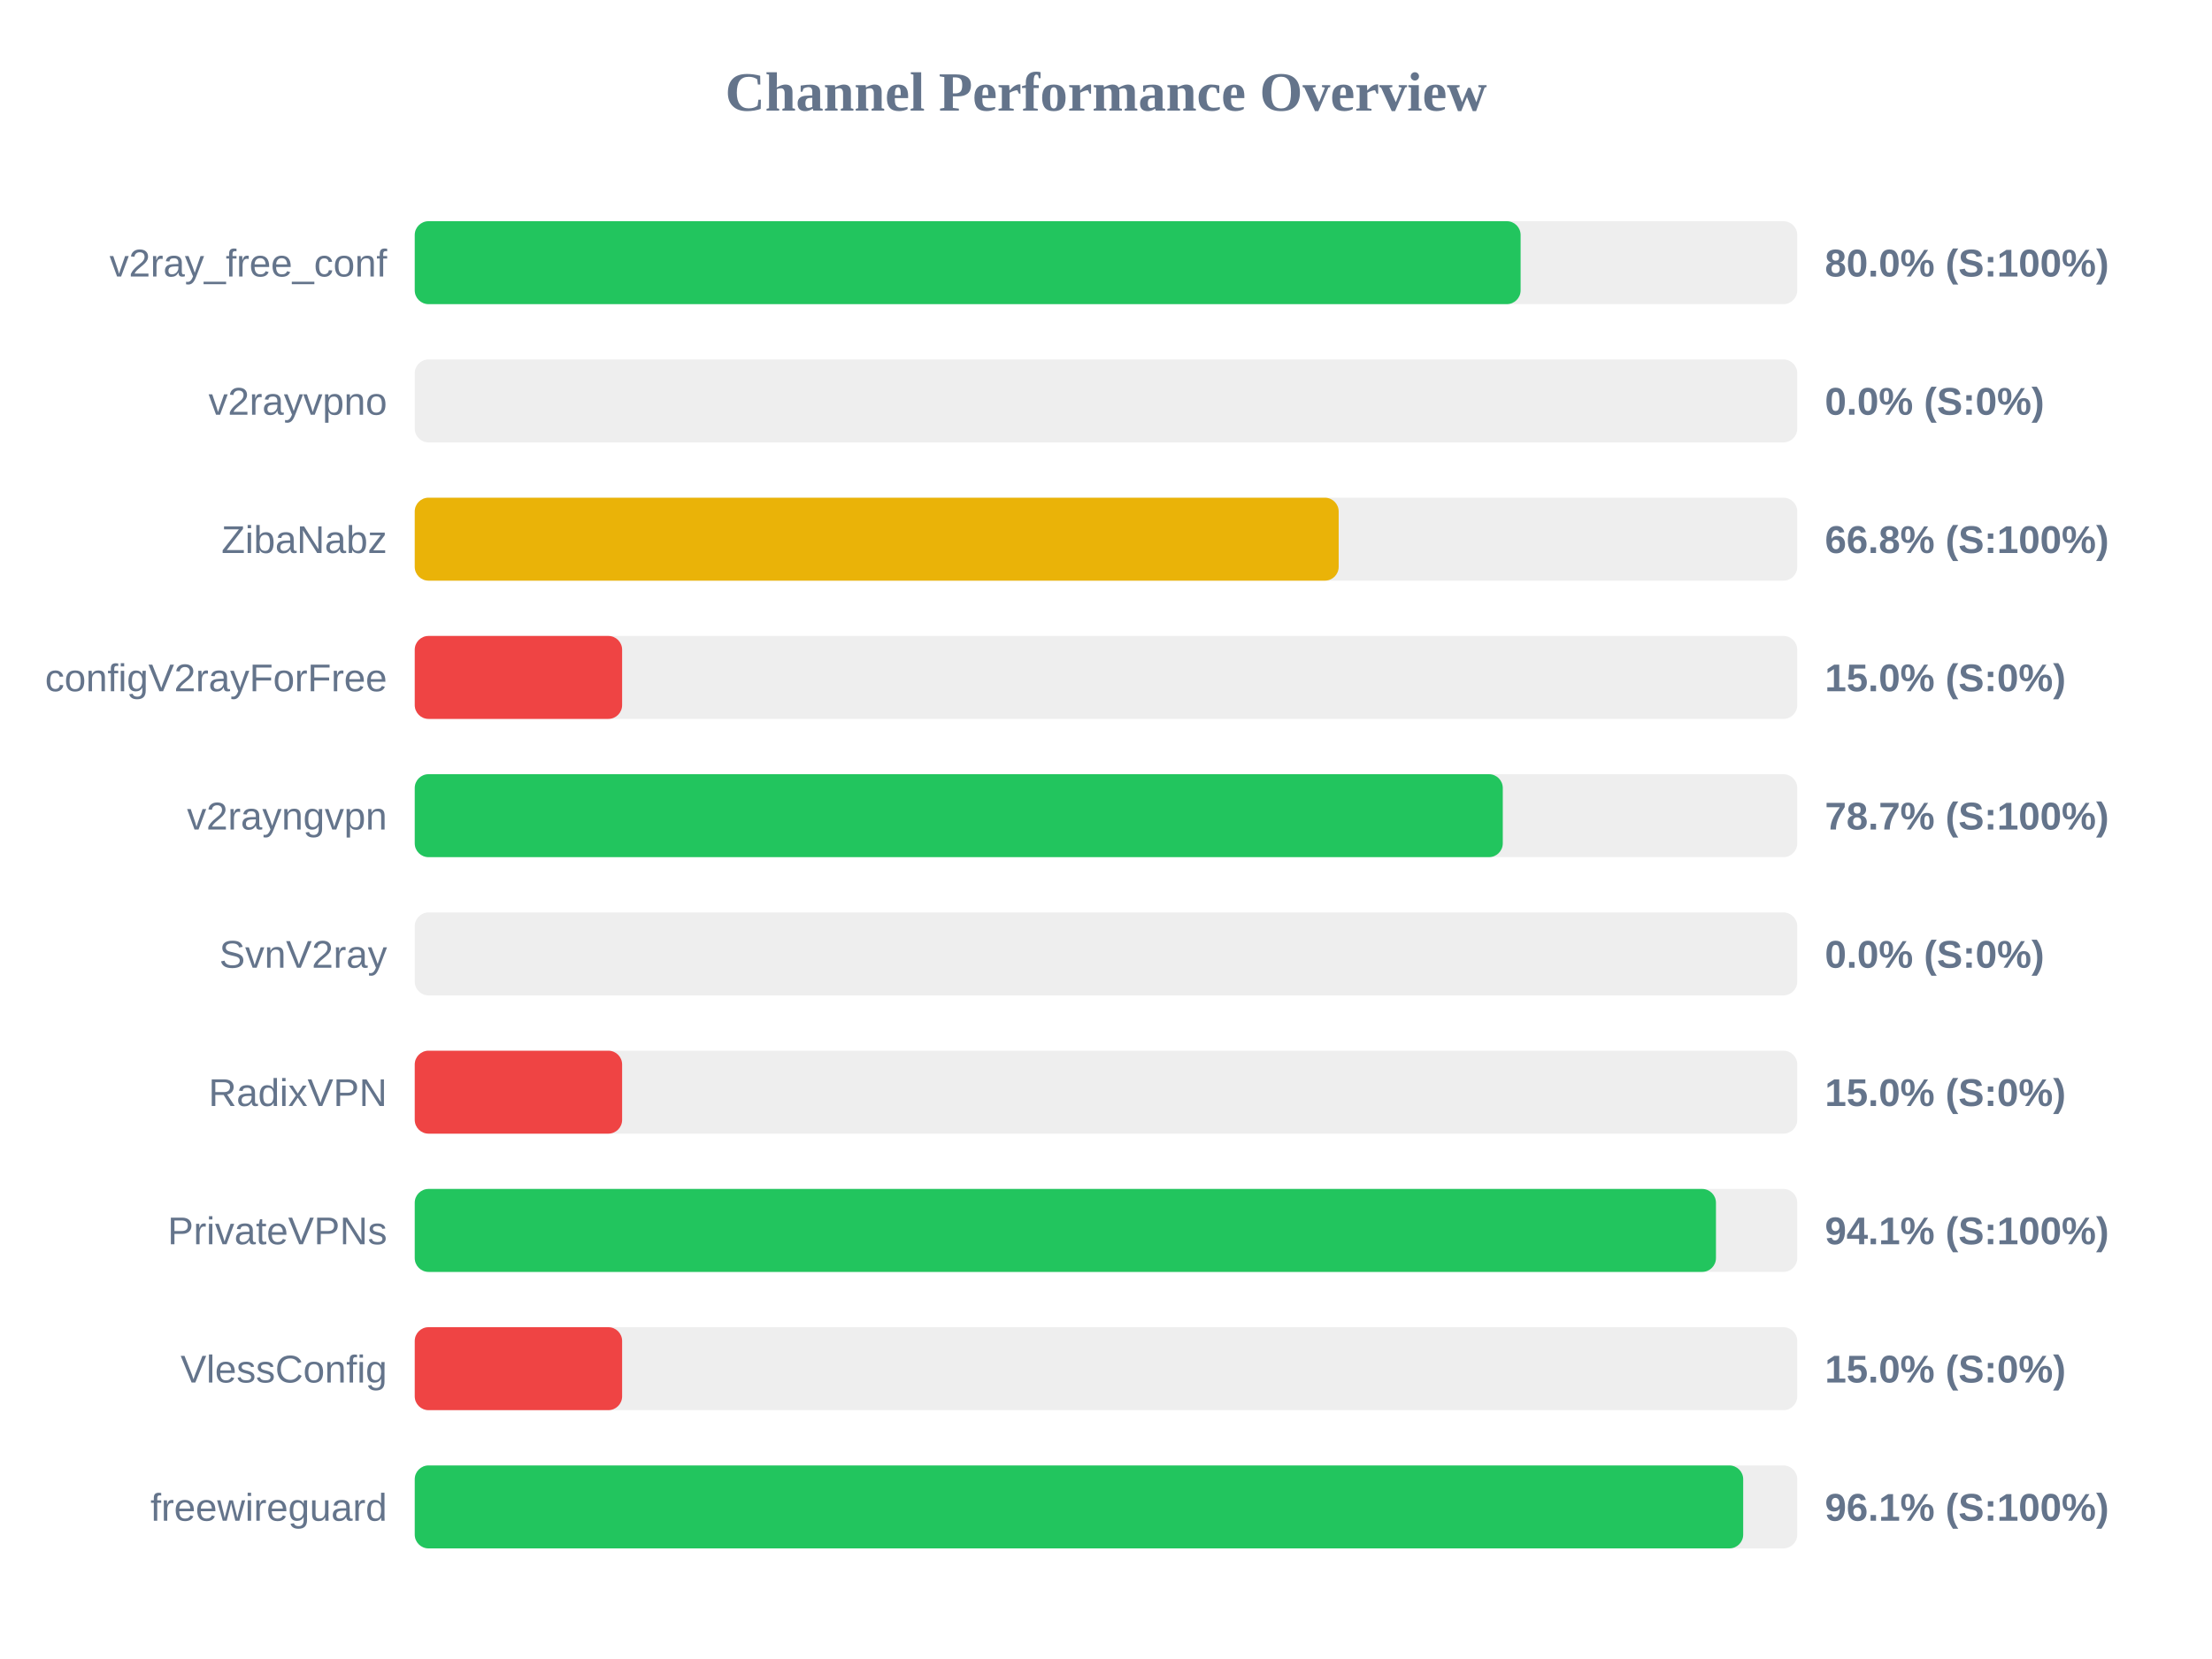
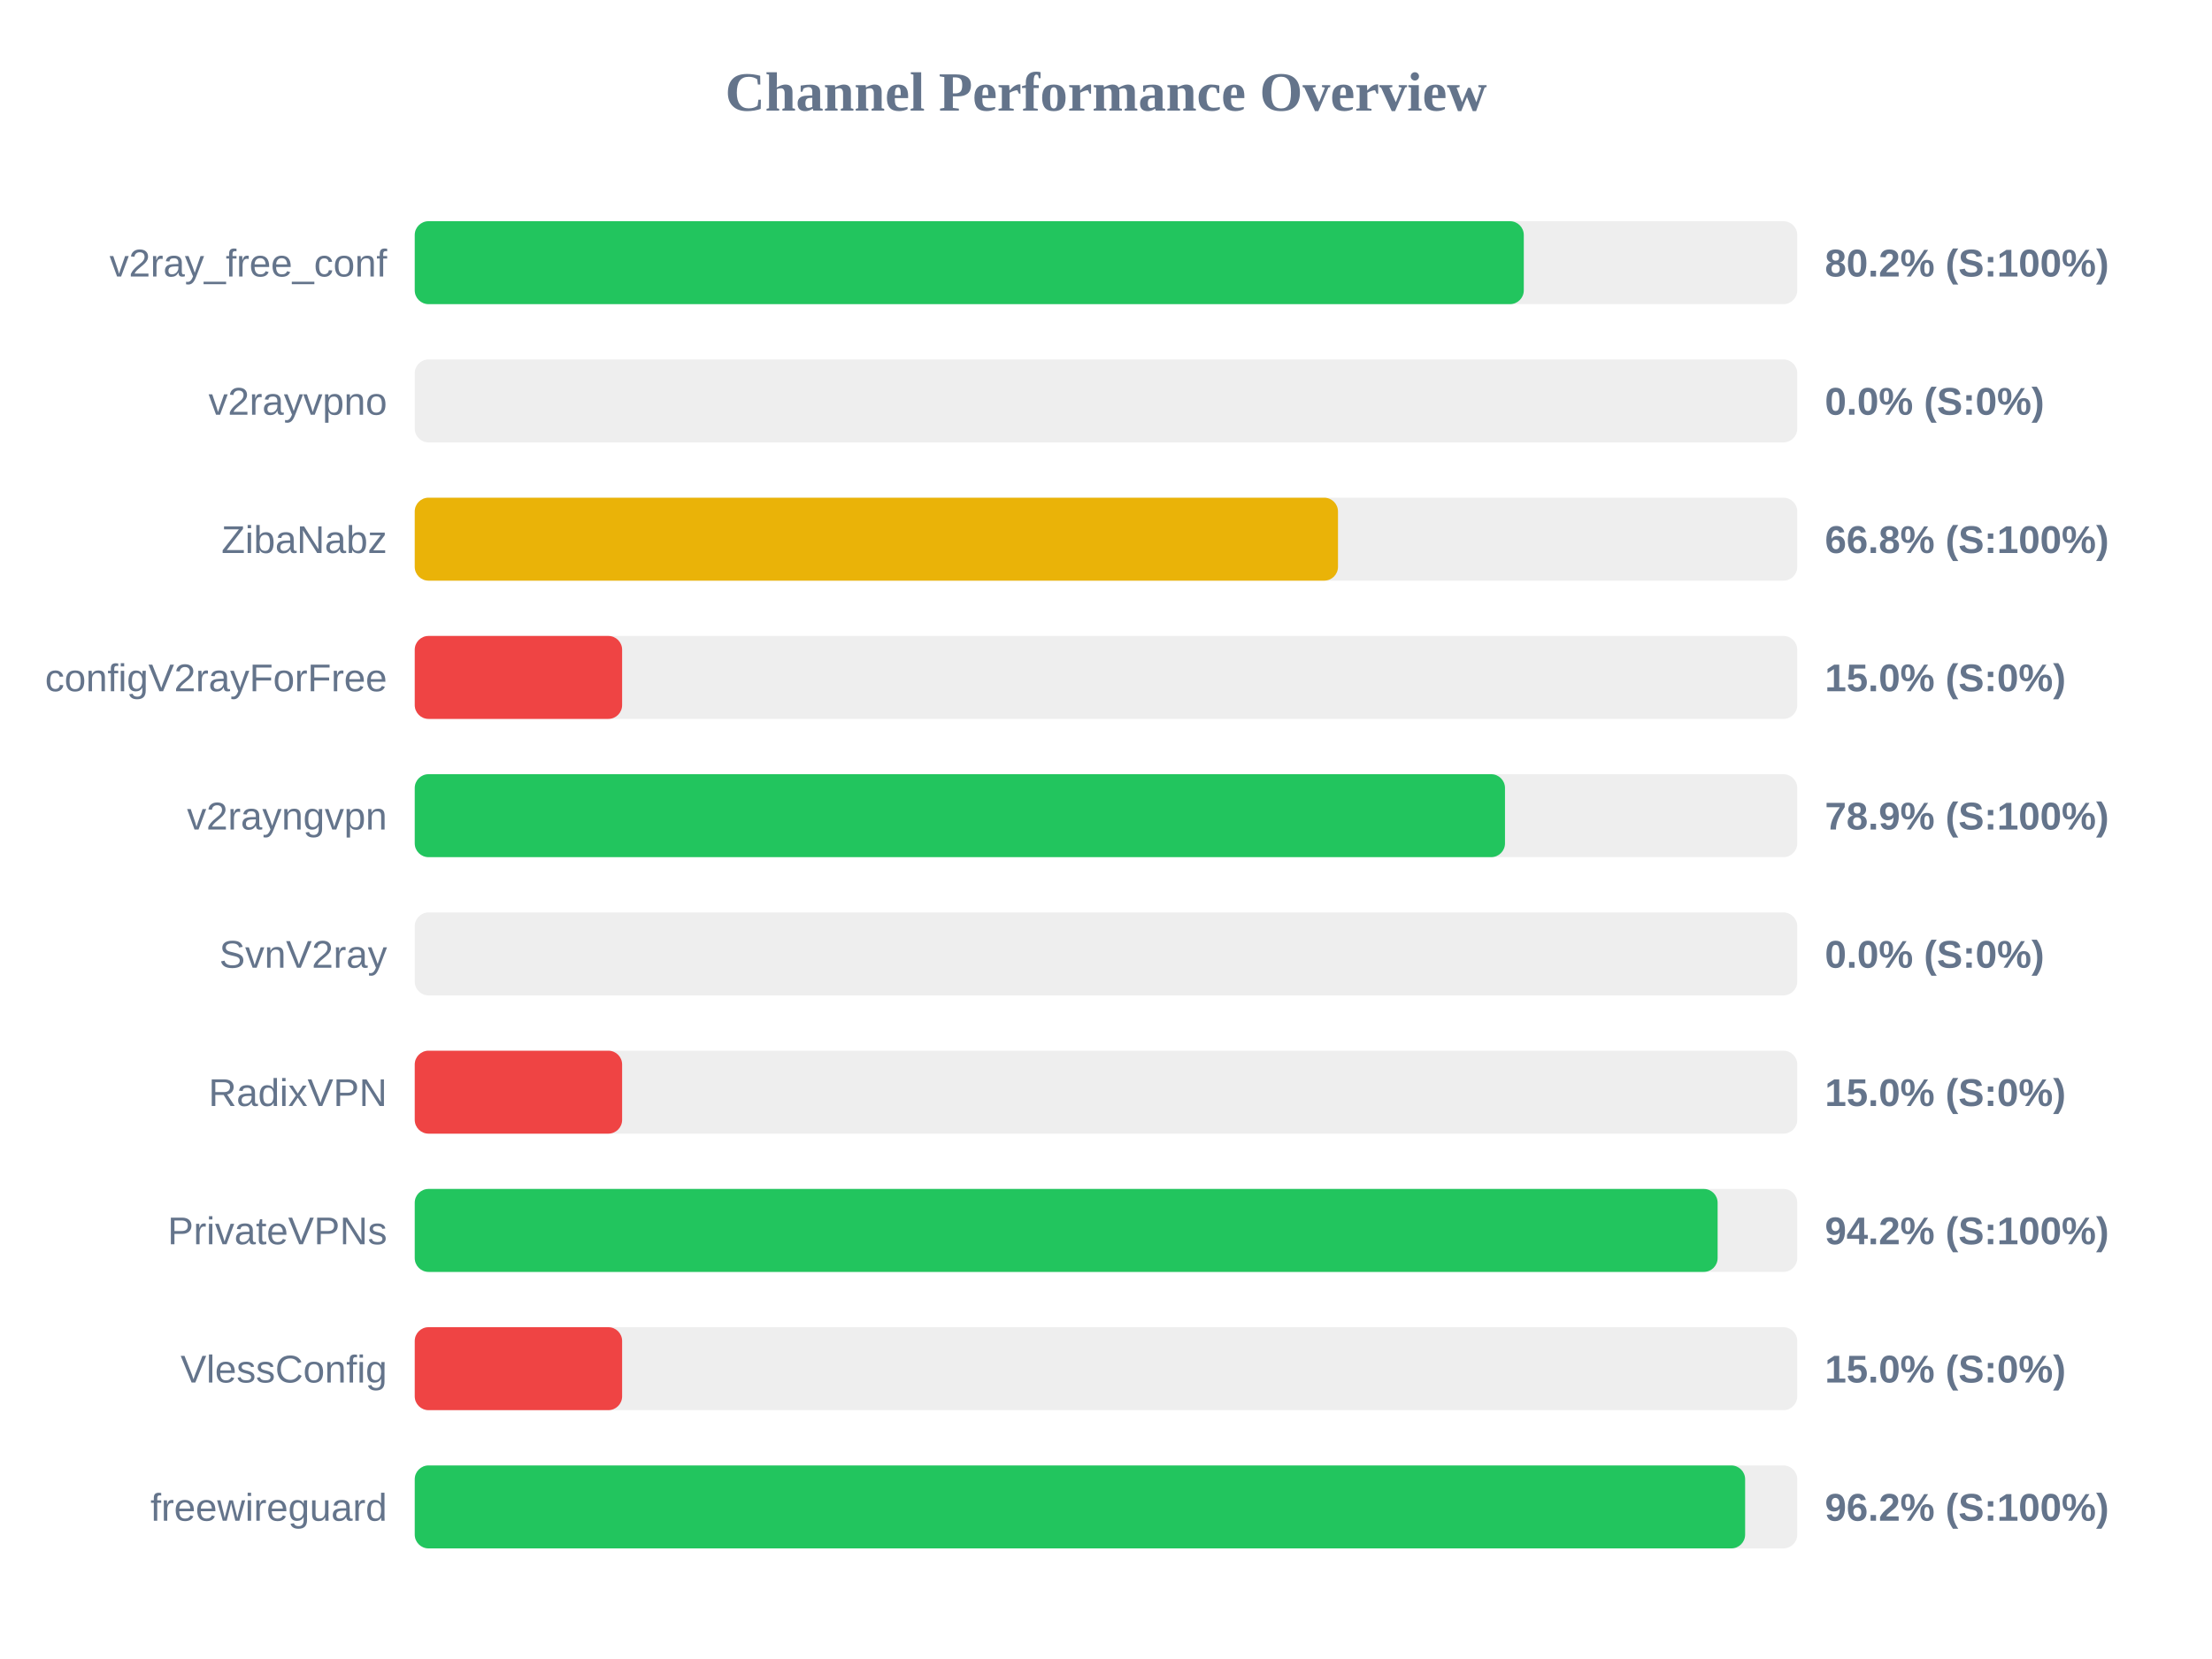
<svg xmlns="http://www.w3.org/2000/svg" width="800" height="600" version="1.1">
  <style>
        .row { font: 14px Arial; fill: #64748b; }
        .score { font: bold 14px Arial; fill: #64748b; }
    </style>
  <text x="400" y="40" text-anchor="middle" font-size="20px" font-weight="bold" fill="#64748b">Channel Performance Overview</text>
  <rect x="150" y="80" width="500" height="30" fill="#eee" rx="5" />
-   <rect x="150" y="80" width="399.95" height="30" fill="#22c55e" rx="5" />
+   <rect x="150" y="80" width="401.1" height="30" fill="#22c55e" rx="5" />
  <text x="140" y="100" text-anchor="end" class="row">v2ray_free_conf</text>
-   <text x="660" y="100" text-anchor="start" class="score">80.0% (S:100%)</text>
+   <text x="660" y="100" text-anchor="start" class="score">80.2% (S:100%)</text>
  <rect x="150" y="130" width="500" height="30" fill="#eee" rx="5" />
  <rect x="150" y="130" width="0.0" height="30" fill="#ef4444" rx="5" />
  <text x="140" y="150" text-anchor="end" class="row">v2rayvpno</text>
  <text x="660" y="150" text-anchor="start" class="score">0.0% (S:0%)</text>
  <rect x="150" y="180" width="500" height="30" fill="#eee" rx="5" />
-   <rect x="150" y="180" width="334.15" height="30" fill="#eab308" rx="5" />
+   <rect x="150" y="180" width="333.9" height="30" fill="#eab308" rx="5" />
  <text x="140" y="200" text-anchor="end" class="row">ZibaNabz</text>
  <text x="660" y="200" text-anchor="start" class="score">66.8% (S:100%)</text>
  <rect x="150" y="230" width="500" height="30" fill="#eee" rx="5" />
  <rect x="150" y="230" width="75.0" height="30" fill="#ef4444" rx="5" />
  <text x="140" y="250" text-anchor="end" class="row">configV2rayForFree</text>
  <text x="660" y="250" text-anchor="start" class="score">15.0% (S:0%)</text>
  <rect x="150" y="280" width="500" height="30" fill="#eee" rx="5" />
-   <rect x="150" y="280" width="393.5" height="30" fill="#22c55e" rx="5" />
+   <rect x="150" y="280" width="394.3" height="30" fill="#22c55e" rx="5" />
  <text x="140" y="300" text-anchor="end" class="row">v2rayngvpn</text>
-   <text x="660" y="300" text-anchor="start" class="score">78.7% (S:100%)</text>
+   <text x="660" y="300" text-anchor="start" class="score">78.9% (S:100%)</text>
  <rect x="150" y="330" width="500" height="30" fill="#eee" rx="5" />
  <rect x="150" y="330" width="0.0" height="30" fill="#ef4444" rx="5" />
  <text x="140" y="350" text-anchor="end" class="row">SvnV2ray</text>
  <text x="660" y="350" text-anchor="start" class="score">0.0% (S:0%)</text>
  <rect x="150" y="380" width="500" height="30" fill="#eee" rx="5" />
  <rect x="150" y="380" width="75.0" height="30" fill="#ef4444" rx="5" />
  <text x="140" y="400" text-anchor="end" class="row">RadixVPN</text>
  <text x="660" y="400" text-anchor="start" class="score">15.0% (S:0%)</text>
  <rect x="150" y="430" width="500" height="30" fill="#eee" rx="5" />
-   <rect x="150" y="430" width="470.6" height="30" fill="#22c55e" rx="5" />
+   <rect x="150" y="430" width="471.2" height="30" fill="#22c55e" rx="5" />
  <text x="140" y="450" text-anchor="end" class="row">PrivateVPNs</text>
-   <text x="660" y="450" text-anchor="start" class="score">94.1% (S:100%)</text>
+   <text x="660" y="450" text-anchor="start" class="score">94.2% (S:100%)</text>
  <rect x="150" y="480" width="500" height="30" fill="#eee" rx="5" />
  <rect x="150" y="480" width="75.0" height="30" fill="#ef4444" rx="5" />
  <text x="140" y="500" text-anchor="end" class="row">VlessConfig</text>
  <text x="660" y="500" text-anchor="start" class="score">15.0% (S:0%)</text>
  <rect x="150" y="530" width="500" height="30" fill="#eee" rx="5" />
-   <rect x="150" y="530" width="480.45" height="30" fill="#22c55e" rx="5" />
+   <rect x="150" y="530" width="481.15" height="30" fill="#22c55e" rx="5" />
  <text x="140" y="550" text-anchor="end" class="row">freewireguard</text>
-   <text x="660" y="550" text-anchor="start" class="score">96.1% (S:100%)</text>
+   <text x="660" y="550" text-anchor="start" class="score">96.2% (S:100%)</text>
</svg>
